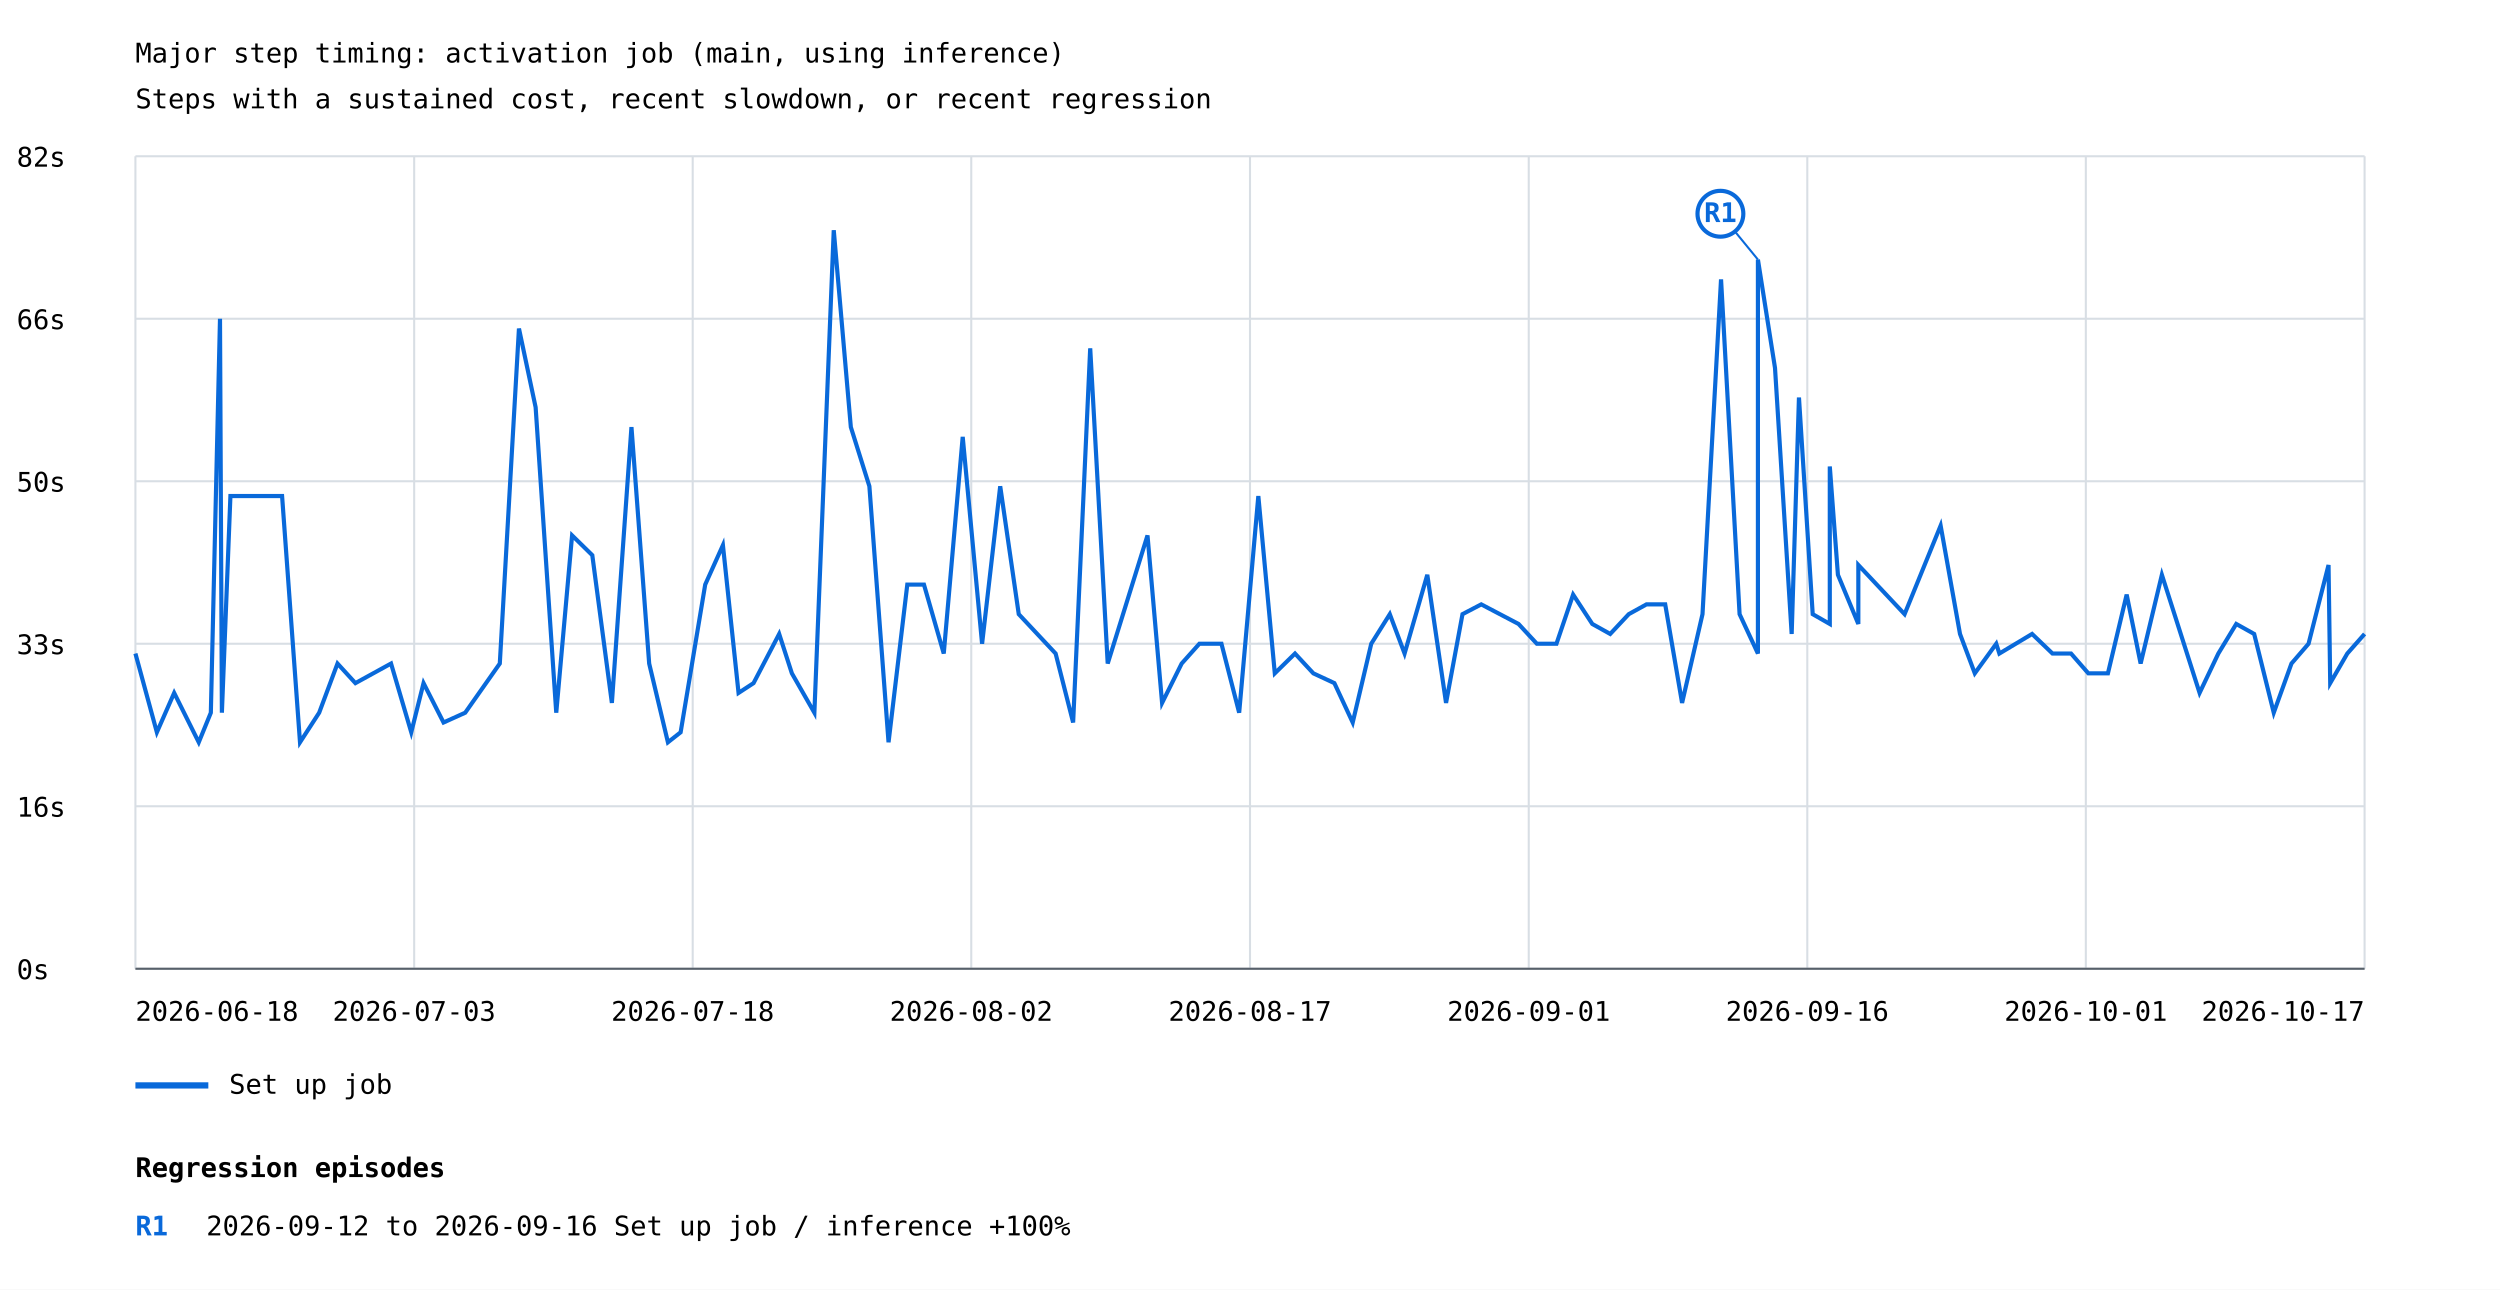
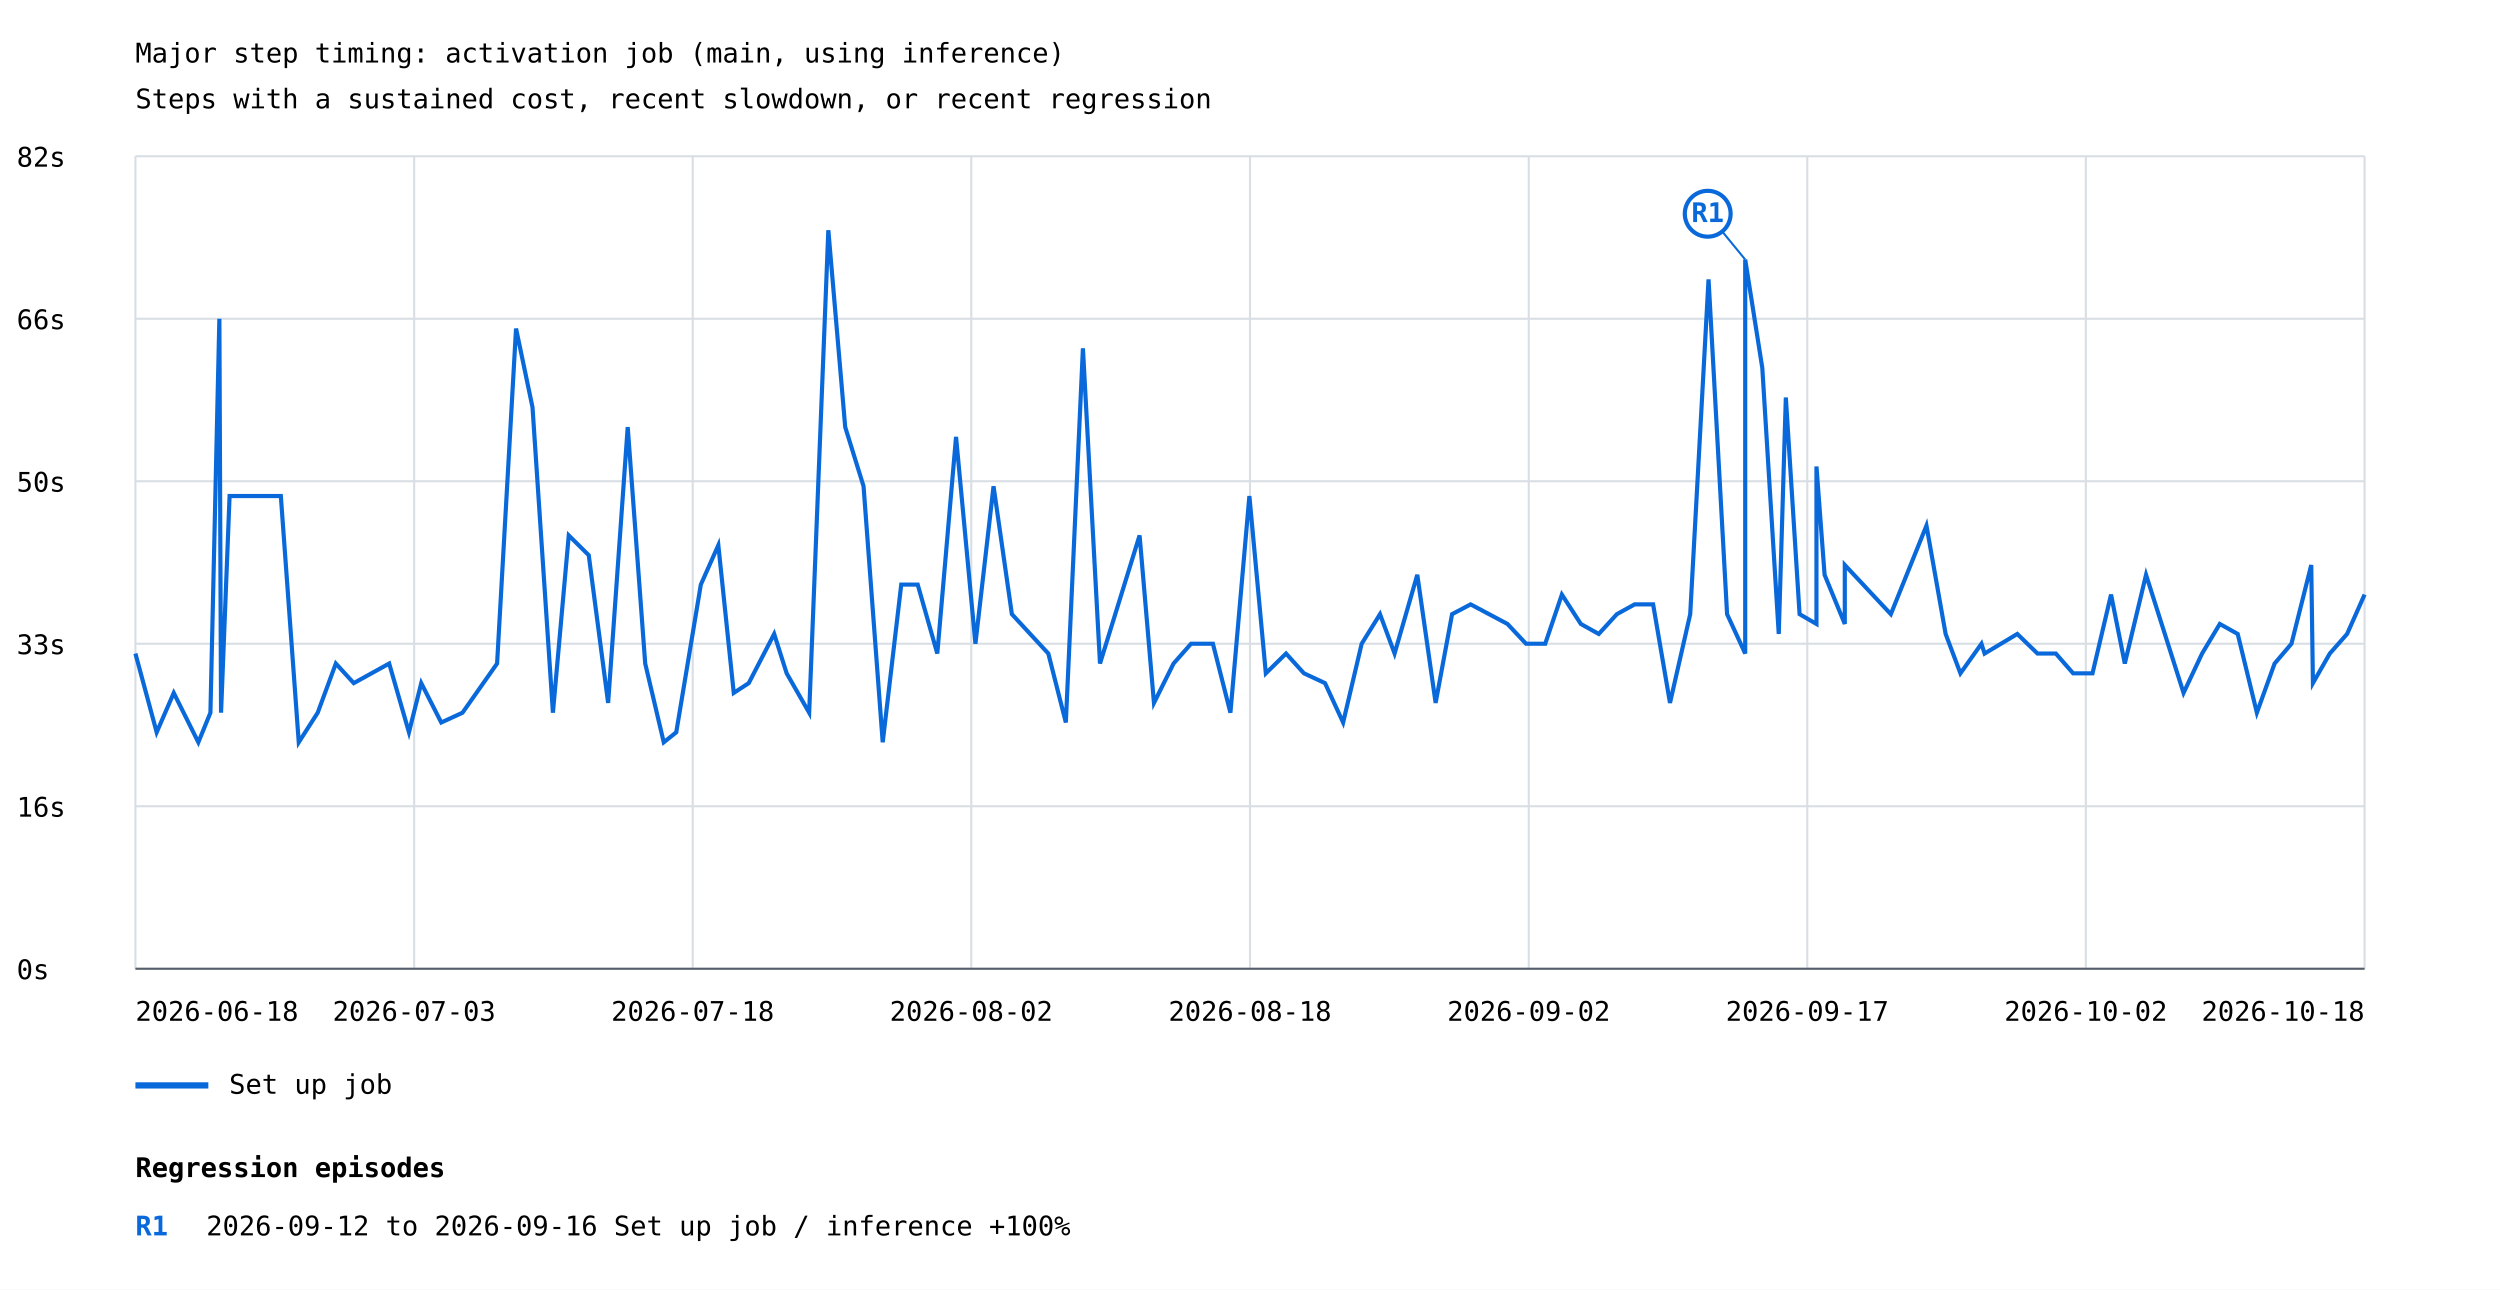
<svg xmlns="http://www.w3.org/2000/svg" width="1200" height="619" viewBox="0 0 1200 619">
  <rect width="100%" height="100%" fill="white" />
  <style>text{font-family:ui-monospace,monospace;font-size:13px}.axis{stroke:#57606a;stroke-width:1}.grid{stroke:#d8dee4;stroke-width:1}</style>
  <text x="65" y="30" font-size="20">Major step timing: activation job (main, using inference)</text>
  <text x="65" y="52">Steps with a sustained cost, recent slowdown, or recent regression</text>
  <line class="grid" x1="65" y1="465.0" x2="1135" y2="465.0" />
  <text x="8" y="470.0">0s</text>
  <line class="grid" x1="65" y1="387.0" x2="1135" y2="387.0" />
  <text x="8" y="392.0">16s</text>
  <line class="grid" x1="65" y1="309.0" x2="1135" y2="309.0" />
  <text x="8" y="314.0">33s</text>
  <line class="grid" x1="65" y1="231.0" x2="1135" y2="231.0" />
  <text x="8" y="236.0">50s</text>
  <line class="grid" x1="65" y1="153.0" x2="1135" y2="153.0" />
  <text x="8" y="158.0">66s</text>
  <line class="grid" x1="65" y1="75.0" x2="1135" y2="75.0" />
  <text x="8" y="80.0">82s</text>
  <line class="grid" x1="65.0" y1="75" x2="65.0" y2="465" />
  <line class="grid" x1="198.8" y1="75" x2="198.8" y2="465" />
  <line class="grid" x1="332.5" y1="75" x2="332.5" y2="465" />
  <line class="grid" x1="466.2" y1="75" x2="466.2" y2="465" />
  <line class="grid" x1="600.0" y1="75" x2="600.0" y2="465" />
  <line class="grid" x1="733.8" y1="75" x2="733.8" y2="465" />
  <line class="grid" x1="867.5" y1="75" x2="867.5" y2="465" />
  <line class="grid" x1="1001.2" y1="75" x2="1001.2" y2="465" />
  <line class="grid" x1="1135.0" y1="75" x2="1135.0" y2="465" />
-   <polyline points="65.0,313.7 75.3,351.5 83.6,332.6 95.4,356.3 101.2,342.1 105.6,153.0 106.5,342.1 110.6,238.1 135.4,238.1 144.0,356.3 153.2,342.1 162.0,318.5 170.6,327.9 187.7,318.5 197.4,351.5 203.3,327.9 212.9,346.8 223.3,342.1 239.9,318.5 249.1,157.7 257.1,195.5 267.0,342.1 274.6,257.0 284.3,266.5 293.7,337.4 303.1,205.0 311.6,318.5 320.6,356.3 326.7,351.5 338.5,280.6 347.0,261.7 354.5,332.6 361.7,327.9 374.0,304.3 380.1,323.2 390.9,342.1 400.2,110.5 408.4,205.0 417.3,233.4 426.5,356.3 435.5,280.6 443.5,280.6 453.0,313.7 462.1,209.7 471.4,309.0 480.1,233.4 489.0,294.8 506.7,313.7 515.1,346.8 523.3,167.2 531.7,318.5 550.8,257.0 557.8,337.4 567.2,318.5 575.7,309.0 586.3,309.0 594.8,342.1 604.0,238.1 611.9,323.2 621.6,313.7 630.4,323.2 640.5,327.9 649.3,346.8 658.2,309.0 667.1,294.8 674.2,313.7 685.1,275.9 694.1,337.4 702.0,294.8 711.0,290.1 728.9,299.5 737.7,309.0 747.1,309.0 755.1,285.4 764.3,299.5 772.9,304.3 781.8,294.8 790.3,290.1 799.3,290.1 807.4,337.4 817.2,294.8 826.1,134.1 835.0,294.8 843.8,313.7 843.8,124.6 852.0,176.6 860.0,304.3 863.5,190.8 870.1,294.8 878.3,299.5 878.3,223.9 882.2,275.9 892.0,299.5 892.0,271.2 914.2,294.8 931.5,252.3 940.8,304.3 947.9,323.2 958.2,309.0 959.7,313.7 975.4,304.3 985.2,313.7 994.1,313.7 1002.4,323.2 1011.8,323.2 1020.8,285.4 1027.5,318.5 1037.7,275.9 1055.8,332.6 1064.8,313.7 1073.4,299.5 1082.0,304.3 1091.4,342.1 1099.9,318.5 1108.1,309.0 1117.7,271.2 1118.5,327.9 1126.7,313.7 1135.0,304.3" fill="none" stroke="#0969da" stroke-width="2" />
-   <line x1="843.8" y1="124.6" x2="825.8" y2="102.6" stroke="#0969da" stroke-width="1" />
-   <circle cx="825.8" cy="102.6" r="11" fill="white" stroke="#0969da" stroke-width="2" />
-   <text x="825.8" y="106.6" fill="#0969da" font-size="10" font-weight="bold" text-anchor="middle">R1</text>
+   <polyline points="65.0,313.7 75.2,351.5 83.4,332.6 95.2,356.3 101.0,342.1 105.3,153.0 106.1,342.1 110.2,238.1 134.8,238.1 143.4,356.3 152.5,342.1 161.2,318.5 169.8,327.9 186.8,318.5 196.3,351.5 202.2,327.9 211.8,346.8 222.0,342.1 238.6,318.5 247.7,157.7 255.6,195.5 265.4,342.1 273.0,257.0 282.6,266.5 291.9,337.4 301.3,205.0 309.7,318.5 318.6,356.3 324.6,351.5 336.4,280.6 344.8,261.7 352.2,332.6 359.4,327.9 371.6,304.3 377.6,323.2 388.4,342.1 397.6,110.5 405.7,205.0 414.5,233.4 423.7,356.3 432.6,280.6 440.5,280.6 449.9,313.7 458.9,209.7 468.2,309.0 476.9,233.4 485.7,294.8 503.2,313.7 511.6,346.8 519.8,167.2 528.0,318.5 547.0,257.0 553.9,337.4 563.3,318.5 571.7,309.0 582.2,309.0 590.6,342.1 599.7,238.1 607.6,323.2 617.3,313.7 625.9,323.2 636.0,327.9 644.7,346.8 653.6,309.0 662.4,294.8 669.4,313.7 680.3,275.9 689.1,337.4 697.0,294.8 705.9,290.1 723.6,299.5 732.5,309.0 741.7,309.0 749.7,285.4 758.8,299.5 767.4,304.3 776.1,294.8 784.6,290.1 793.5,290.1 801.6,337.4 811.3,294.8 820.1,134.1 829.0,294.8 837.7,313.7 837.7,124.6 845.9,176.6 853.8,304.3 857.2,190.8 863.8,294.8 871.9,299.5 871.9,223.9 875.8,275.9 885.5,299.5 885.5,271.2 907.6,294.8 924.7,252.3 933.9,304.3 941.0,323.2 951.1,309.0 952.6,313.7 968.3,304.3 978.0,313.7 986.8,313.7 995.1,323.2 1004.4,323.2 1013.3,285.4 1019.9,318.5 1030.1,275.9 1048.1,332.6 1057.0,313.7 1065.5,299.5 1074.1,304.3 1083.3,342.1 1091.8,318.5 1099.9,309.0 1109.4,271.2 1110.2,327.9 1118.3,313.7 1126.6,304.3 1135.0,285.4" fill="none" stroke="#0969da" stroke-width="2" />
+   <line x1="837.7" y1="124.6" x2="819.7" y2="102.6" stroke="#0969da" stroke-width="1" />
+   <circle cx="819.7" cy="102.6" r="11" fill="white" stroke="#0969da" stroke-width="2" />
+   <text x="819.7" y="106.6" fill="#0969da" font-size="10" font-weight="bold" text-anchor="middle">R1</text>
  <line x1="65" y1="521" x2="100" y2="521" stroke="#0969da" stroke-width="3" />
  <text x="110" y="525">Set up job</text>
  <text x="65.0" y="490" text-anchor="start">2026-06-18</text>
  <text x="198.8" y="490" text-anchor="middle">2026-07-03</text>
  <text x="332.5" y="490" text-anchor="middle">2026-07-18</text>
  <text x="466.2" y="490" text-anchor="middle">2026-08-02</text>
-   <text x="600.0" y="490" text-anchor="middle">2026-08-17</text>
-   <text x="733.8" y="490" text-anchor="middle">2026-09-01</text>
-   <text x="867.5" y="490" text-anchor="middle">2026-09-16</text>
-   <text x="1001.2" y="490" text-anchor="middle">2026-10-01</text>
-   <text x="1135.0" y="490" text-anchor="end">2026-10-17</text>
+   <text x="600.0" y="490" text-anchor="middle">2026-08-18</text>
+   <text x="733.8" y="490" text-anchor="middle">2026-09-02</text>
+   <text x="867.5" y="490" text-anchor="middle">2026-09-17</text>
+   <text x="1001.2" y="490" text-anchor="middle">2026-10-02</text>
+   <text x="1135.0" y="490" text-anchor="end">2026-10-18</text>
  <line class="axis" x1="65" y1="465" x2="1135" y2="465" />
  <text x="65" y="565" font-size="16" font-weight="bold">Regression episodes</text>
  <text x="65" y="593" fill="#0969da" font-weight="bold">R1</text>
  <text x="99" y="593">2026-09-12 to 2026-09-16  Set up job / inference  +100%</text>
</svg>
